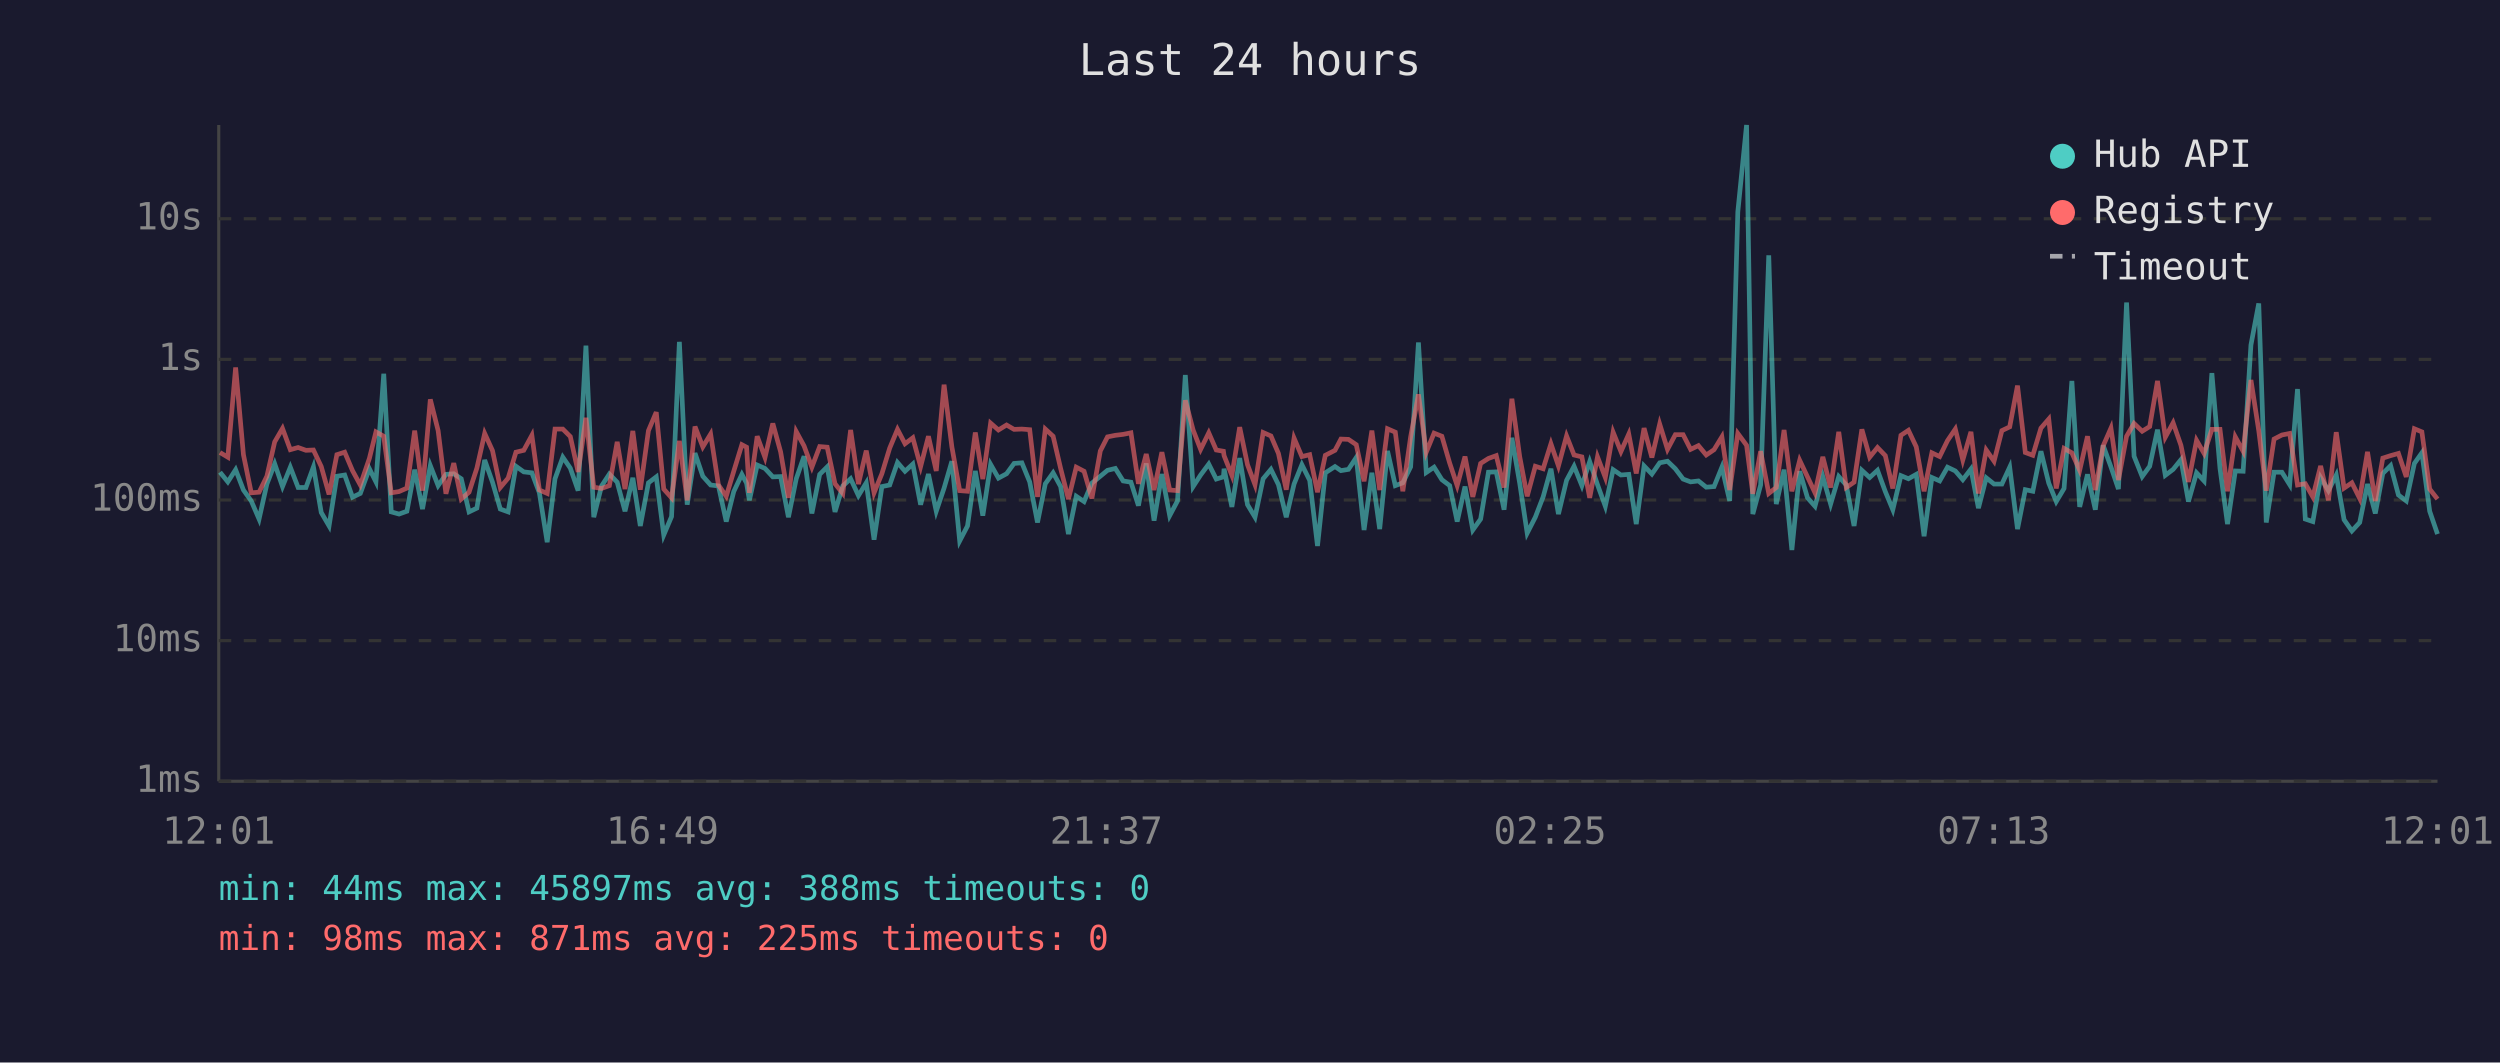
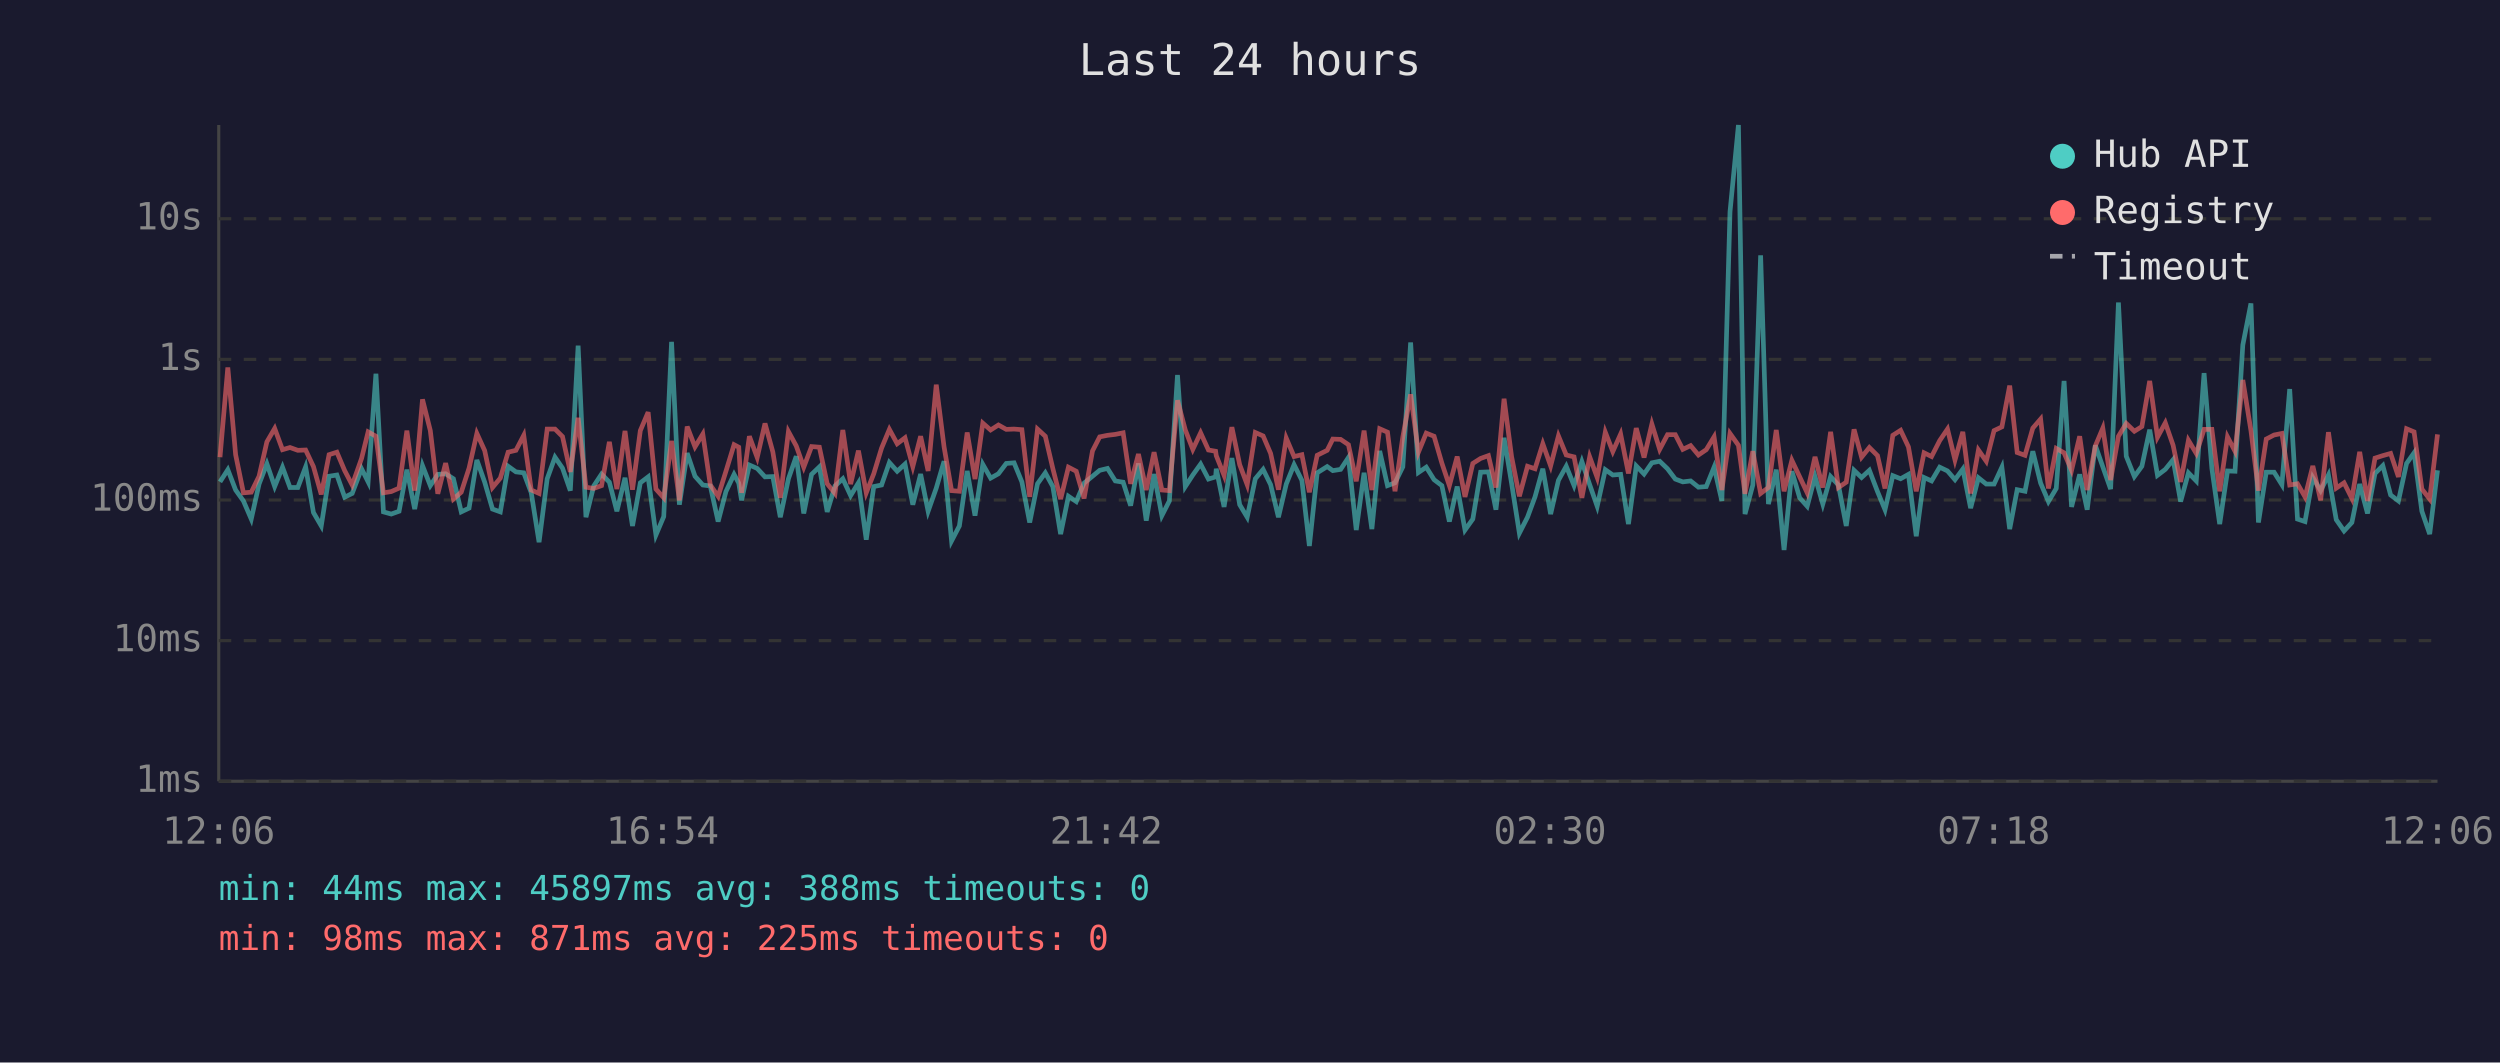
<svg xmlns="http://www.w3.org/2000/svg" viewBox="0 0 800 340" font-family="monospace" font-size="12">
  <rect width="800" height="340" fill="#1a1a2e" />
  <text x="400" y="24" fill="#e0e0e0" font-size="14" text-anchor="middle">Last 24 hours</text>
  <line x1="70" y1="40" x2="70" y2="250" stroke="#444" stroke-width="1" />
  <line x1="70" y1="250" x2="780" y2="250" stroke="#444" stroke-width="1" />
  <line x1="70" y1="250" x2="780" y2="250" stroke="#333" stroke-width="1" stroke-dasharray="4" />
  <text x="65" y="250" fill="#888" text-anchor="end" dominant-baseline="middle">1ms</text>
  <line x1="70" y1="205" x2="780" y2="205" stroke="#333" stroke-width="1" stroke-dasharray="4" />
  <text x="65" y="205" fill="#888" text-anchor="end" dominant-baseline="middle">10ms</text>
  <line x1="70" y1="160" x2="780" y2="160" stroke="#333" stroke-width="1" stroke-dasharray="4" />
  <text x="65" y="160" fill="#888" text-anchor="end" dominant-baseline="middle">100ms</text>
  <line x1="70" y1="115" x2="780" y2="115" stroke="#333" stroke-width="1" stroke-dasharray="4" />
  <text x="65" y="115" fill="#888" text-anchor="end" dominant-baseline="middle">1s</text>
  <line x1="70" y1="70" x2="780" y2="70" stroke="#333" stroke-width="1" stroke-dasharray="4" />
  <text x="65" y="70" fill="#888" text-anchor="end" dominant-baseline="middle">10s</text>
-   <text x="70" y="270" fill="#888" text-anchor="middle">12:01</text>
-   <text x="212" y="270" fill="#888" text-anchor="middle">16:49</text>
-   <text x="354" y="270" fill="#888" text-anchor="middle">21:37</text>
-   <text x="496" y="270" fill="#888" text-anchor="middle">02:25</text>
-   <text x="638" y="270" fill="#888" text-anchor="middle">07:13</text>
-   <text x="780" y="270" fill="#888" text-anchor="middle">12:01</text>
-   <polyline points="70.4,151.1 72.9,154.2 75.4,150.3 77.9,156.8 80.4,160.3 82.9,166.1 85.4,154.9 87.9,148.4 90.4,155.7 92.9,149.5 95.4,156.0 97.9,156.0 100.3,149.4 102.8,164.0 105.3,168.3 107.8,152.4 110.3,152.0 112.8,159.1 115.3,157.9 118.2,150.0 120.3,154.2 122.8,119.6 125.2,163.8 127.7,164.5 130.2,163.6 132.7,150.3 135.2,162.9 137.7,149.0 140.2,155.4 142.7,151.8 145.2,151.6 147.6,153.2 150.1,163.8 152.6,162.6 155.1,147.2 157.6,154.3 160.1,162.9 162.6,163.8 165.1,149.2 167.6,151.0 170.2,151.3 172.6,157.7 175.1,173.5 177.6,153.2 180.1,146.3 182.5,149.8 185.0,157.0 187.5,110.6 190.0,165.5 192.5,155.5 195.0,151.7 197.5,154.3 200.0,163.6 202.5,152.9 204.9,168.3 207.5,154.5 210.0,152.6 212.4,171.2 214.9,165.3 217.4,109.4 219.9,161.5 222.4,145.0 224.9,152.4 227.4,155.2 229.9,155.5 232.4,166.9 234.8,157.3 237.4,151.8 238.9,154.6 239.8,160.1 242.3,148.8 244.8,149.9 247.3,152.6 249.8,152.5 252.3,165.5 254.8,153.2 257.3,146.0 259.8,164.3 262.3,151.8 264.7,149.4 267.2,163.8 269.7,155.5 272.2,153.2 274.7,158.6 277.2,154.5 279.7,172.7 282.2,155.7 284.7,155.2 287.2,148.0 289.6,150.8 292.1,148.5 294.6,161.5 297.1,151.7 299.6,163.6 302.1,156.2 304.6,147.6 307.1,173.1 309.6,168.3 312.1,150.7 314.5,165.0 317.0,148.6 319.5,153.0 322.1,151.6 324.5,148.3 327.0,148.1 329.5,154.2 332.0,167.2 334.5,154.8 337.0,151.3 339.4,155.7 341.9,170.9 344.4,158.8 346.9,160.5 349.4,154.6 352.1,152.4 354.4,150.5 356.9,149.9 359.4,153.9 361.9,154.3 364.3,161.8 366.8,148.3 369.3,166.6 371.8,151.7 374.3,165.0 376.8,160.3 379.3,120.0 381.8,155.7 384.2,152.0 386.8,148.5 389.2,153.3 391.5,152.6 391.7,150.0 394.2,162.2 396.7,146.6 399.2,161.5 401.6,165.5 404.2,153.2 406.7,150.2 409.1,155.1 411.6,165.5 414.1,154.9 416.6,148.7 419.1,153.7 421.6,174.7 424.1,151.3 427.2,149.3 429.1,150.6 431.5,150.2 434.0,146.4 436.5,169.6 439.0,151.3 441.5,169.3 444.0,144.3 446.5,155.4 448.9,154.5 451.4,149.4 453.9,109.6 456.4,151.2 458.9,149.5 461.4,153.5 463.9,155.4 466.3,166.9 468.8,155.7 471.3,169.6 473.8,166.1 476.3,151.1 478.8,151.0 481.3,163.1 483.8,140.1 486.3,154.6 488.7,170.6 491.3,165.5 493.8,159.0 496.3,150.0 498.7,164.5 501.3,153.7 503.7,149.2 506.2,155.4 508.7,147.7 511.2,155.1 513.7,162.0 516.2,150.3 518.7,152.0 521.2,151.8 523.6,167.7 526.1,149.1 528.6,151.7 531.1,148.1 533.6,147.6 536.1,150.0 538.6,153.3 541.0,154.2 543.5,153.9 546.0,155.9 548.5,155.7 551.0,149.5 553.5,160.3 556.1,67.8 558.9,40.0 560.9,164.5 563.4,155.2 566.0,81.7 568.4,161.3 570.9,150.3 573.4,176.0 575.9,150.8 578.4,159.3 580.8,162.0 583.3,152.5 585.8,161.3 588.4,152.5 590.8,155.2 593.3,168.3 595.8,150.5 598.3,152.8 600.8,150.5 603.3,157.3 605.7,163.1 608.3,152.2 610.7,153.2 613.2,151.8 615.7,171.6 618.2,152.8 620.7,153.9 623.2,149.5 625.7,150.7 628.1,153.5 630.7,150.1 633.1,162.6 635.6,152.9 638.1,154.9 640.6,154.9 643.1,149.5 645.6,169.3 648.1,156.7 650.5,157.2 653.1,144.4 655.6,154.6 658.0,160.5 660.5,156.3 663.0,121.9 665.5,162.2 668.0,151.8 670.5,163.1 673.0,142.5 675.5,149.4 677.9,156.5 680.5,96.8 682.9,146.0 685.5,152.5 687.9,149.2 690.4,137.5 692.9,152.1 695.4,150.2 697.9,147.1 700.3,160.5 702.9,151.3 705.3,153.9 707.8,119.4 710.4,149.9 712.8,167.7 715.3,150.7 717.8,150.8 720.3,110.4 722.8,97.1 725.2,167.2 727.7,151.1 730.2,151.1 732.7,155.1 735.2,124.5 737.7,166.1 740.1,166.9 742.6,152.8 745.1,157.0 747.6,152.0 750.1,166.3 752.6,169.9 755.1,167.2 757.6,154.9 760.1,164.3 762.5,151.5 765.0,149.0 767.5,158.4 770.0,160.3 772.6,148.3 775.0,144.9 777.5,163.6 780.0,170.9" fill="none" stroke="#4ecdc4" stroke-width="1.5" opacity="0.6" />
-   <polyline points="70.4,144.8 72.9,146.3 75.4,117.6 77.9,145.5 80.4,157.7 82.9,157.5 85.4,152.4 87.9,141.4 90.4,137.1 92.9,143.9 95.4,143.2 97.9,144.1 100.3,144.0 102.8,149.3 105.3,158.2 107.8,145.5 110.3,144.7 112.8,150.6 115.3,155.2 118.2,146.7 120.3,138.2 122.8,139.6 125.2,157.7 127.7,157.3 130.2,156.2 132.7,137.8 135.2,157.0 137.7,127.8 140.2,137.8 142.7,158.0 145.2,148.2 147.6,159.7 150.1,157.5 152.6,149.8 155.1,138.7 157.6,144.2 160.1,156.0 162.6,153.0 165.1,144.7 167.6,144.1 170.2,139.3 172.6,156.8 175.1,157.9 177.6,137.3 180.1,137.3 182.5,139.7 185.0,151.0 187.5,133.7 190.0,155.9 192.5,156.3 195.0,155.4 197.5,141.4 200.0,156.5 202.5,137.9 204.9,156.7 207.5,137.8 210.0,131.9 212.4,156.5 214.9,159.3 217.4,141.1 219.9,160.1 222.4,136.5 224.9,143.0 227.4,138.9 229.9,155.2 232.4,158.8 234.8,150.8 237.4,142.3 238.9,143.1 239.8,157.7 242.3,139.6 244.8,146.4 247.3,135.5 249.8,144.6 252.3,159.3 254.8,138.1 257.3,142.7 259.8,149.5 262.3,142.9 264.7,143.1 267.2,154.8 269.7,157.9 272.2,137.6 274.7,154.9 277.2,144.2 279.7,157.7 282.2,151.6 284.7,143.4 287.2,137.4 289.6,142.0 292.1,140.1 294.6,149.3 297.1,139.6 299.6,150.7 302.1,123.1 304.6,143.0 307.1,157.0 309.6,157.2 312.1,138.4 314.5,153.3 317.0,135.4 319.5,137.6 322.1,136.0 324.5,137.4 327.0,137.3 329.5,137.5 332.0,159.0 334.5,137.3 337.0,139.6 339.4,149.9 341.9,159.7 344.4,149.5 346.9,150.8 349.4,159.5 352.1,144.3 354.4,139.8 356.9,139.3 359.4,139.0 361.9,138.5 364.3,154.8 366.8,145.3 369.3,156.8 371.8,144.7 374.3,156.8 376.8,157.0 379.3,128.1 381.8,137.6 384.2,143.8 386.8,138.5 389.2,144.0 391.5,144.4 391.7,145.8 394.2,152.1 396.7,136.7 399.2,148.7 401.6,155.1 404.2,138.4 406.7,139.5 409.1,145.1 411.6,156.7 414.1,140.2 416.6,146.1 419.1,145.5 421.6,157.5 424.1,145.7 427.2,144.1 429.1,140.5 431.5,140.6 434.0,142.3 436.5,154.0 439.0,137.8 441.5,156.8 444.0,137.2 446.5,138.3 448.9,157.2 451.4,139.8 453.9,126.2 456.4,144.7 458.9,138.6 461.4,139.6 463.9,148.2 466.3,155.4 468.8,146.1 471.3,159.0 473.8,148.3 476.3,146.7 478.8,145.8 481.3,156.0 483.8,127.6 486.3,146.1 488.7,158.8 491.3,149.2 493.8,150.0 496.3,142.0 498.7,149.1 501.3,139.5 503.7,145.6 506.2,146.2 508.7,159.3 511.2,146.2 513.7,152.8 516.2,138.3 518.7,144.5 521.2,138.9 523.6,151.5 526.1,137.0 528.6,146.4 531.1,135.7 533.6,143.8 536.1,139.1 538.6,139.1 541.0,143.8 543.5,142.6 546.0,145.6 548.5,143.9 551.0,139.8 553.5,156.8 556.1,138.7 558.9,142.5 560.9,158.0 563.4,144.4 566.0,157.9 568.4,156.0 570.9,137.6 573.4,157.2 575.9,147.3 578.4,152.6 580.8,157.7 583.3,146.2 585.8,156.0 588.4,138.2 590.8,156.0 593.3,154.3 595.8,137.4 598.3,146.3 600.8,143.2 603.3,145.8 605.7,156.3 608.3,139.3 610.7,137.7 613.2,143.0 615.7,157.2 618.2,144.9 620.7,146.1 623.2,141.0 625.7,137.3 628.1,147.2 630.7,138.2 633.1,157.9 635.6,144.0 638.1,147.6 640.6,137.8 643.1,136.6 645.6,123.4 648.1,144.8 650.5,145.7 653.1,137.0 655.6,134.1 658.0,156.3 660.5,143.5 663.0,144.9 665.5,150.5 668.0,139.6 670.5,156.8 673.0,142.7 675.5,137.0 677.9,153.6 680.5,139.6 682.9,135.5 685.5,138.0 687.9,136.5 690.4,121.9 692.9,139.9 695.4,135.3 697.9,142.5 700.3,154.2 702.9,140.9 705.3,145.1 707.8,137.4 710.4,137.4 712.8,157.2 715.3,139.8 717.8,144.4 720.3,121.6 722.8,137.8 725.2,157.0 727.7,140.5 730.2,139.2 732.7,138.7 735.2,155.2 737.7,154.8 740.1,159.0 742.6,149.1 745.1,160.1 747.6,138.3 750.1,156.2 752.6,154.5 755.1,159.5 757.6,144.6 760.1,160.3 762.5,146.6 765.0,145.8 767.5,145.1 770.0,152.6 772.6,137.2 775.0,138.2 777.5,156.5 780.0,159.7" fill="none" stroke="#ff6b6b" stroke-width="1.5" opacity="0.6" />
+   <text x="70" y="270" fill="#888" text-anchor="middle">12:06</text>
+   <text x="212" y="270" fill="#888" text-anchor="middle">16:54</text>
+   <text x="354" y="270" fill="#888" text-anchor="middle">21:42</text>
+   <text x="496" y="270" fill="#888" text-anchor="middle">02:30</text>
+   <text x="638" y="270" fill="#888" text-anchor="middle">07:18</text>
+   <text x="780" y="270" fill="#888" text-anchor="middle">12:06</text>
+   <polyline points="70.4,154.2 72.9,150.3 75.4,156.8 77.9,160.3 80.4,166.1 82.9,154.9 85.4,148.4 87.9,155.7 90.4,149.5 92.8,156.0 95.3,156.0 97.8,149.4 100.3,164.0 102.8,168.3 105.3,152.4 107.8,152.0 110.3,159.1 112.7,157.9 115.7,150.0 117.8,154.2 120.3,119.6 122.7,163.8 125.2,164.5 127.7,163.6 130.2,150.3 132.7,162.9 135.2,149.0 137.7,155.4 140.1,151.8 142.6,151.6 145.1,153.2 147.6,163.8 150.1,162.6 152.6,147.2 155.1,154.3 157.6,162.9 160.1,163.8 162.6,149.2 165.1,151.0 167.6,151.3 170.0,157.7 172.5,173.5 175.1,153.2 177.6,146.3 180.0,149.8 182.5,157.0 185.0,110.6 187.5,165.5 190.0,155.5 192.5,151.7 195.0,154.3 197.4,163.6 200.0,152.9 202.4,168.3 204.9,154.5 207.4,152.6 209.9,171.2 212.4,165.3 214.9,109.4 217.4,161.5 219.9,145.0 222.4,152.4 224.9,155.2 227.3,155.5 229.8,166.9 232.3,157.3 234.9,151.8 236.4,154.6 237.3,160.1 239.8,148.8 242.3,149.9 244.8,152.6 247.3,152.5 249.7,165.5 252.3,153.2 254.8,146.0 257.2,164.3 259.7,151.8 262.2,149.4 264.7,163.8 267.2,155.5 269.7,153.2 272.2,158.6 274.7,154.5 277.2,172.7 279.6,155.7 282.1,155.2 284.6,148.0 287.1,150.8 289.6,148.5 292.1,161.5 294.6,151.7 297.0,163.6 299.6,156.2 302.1,147.6 304.5,173.1 307.0,168.3 309.5,150.7 312.0,165.0 314.5,148.6 317.0,153.0 319.5,151.6 322.0,148.3 324.5,148.1 327.0,154.2 329.5,167.2 332.0,154.8 334.5,151.3 336.9,155.7 339.4,170.9 341.9,158.8 344.4,160.5 346.9,154.6 349.6,152.4 351.9,150.5 354.4,149.9 356.9,153.9 359.4,154.3 361.8,161.8 364.3,148.3 366.8,166.6 369.3,151.7 371.8,165.0 374.2,160.3 376.8,120.0 379.3,155.7 381.7,152.0 384.2,148.5 386.7,153.3 389.0,152.6 389.2,150.0 391.7,162.2 394.2,146.6 396.7,161.5 399.1,165.5 401.7,153.2 404.2,150.2 406.6,155.1 409.1,165.5 411.6,154.9 414.1,148.7 416.6,153.7 419.0,174.7 421.5,151.3 424.7,149.3 426.5,150.6 429.0,150.2 431.5,146.4 434.0,169.6 436.5,151.3 439.0,169.3 441.5,144.3 444.0,155.4 446.4,154.5 448.9,149.4 451.4,109.6 453.9,151.2 456.4,149.5 458.9,153.5 461.4,155.4 463.8,166.9 466.3,155.7 468.8,169.6 471.3,166.1 473.8,151.1 476.3,151.0 478.7,163.1 481.3,140.1 483.7,154.6 486.2,170.6 488.8,165.5 491.2,159.0 493.7,150.0 496.2,164.5 498.7,153.7 501.2,149.2 503.7,155.4 506.2,147.7 508.7,155.1 511.1,162.0 513.7,150.3 516.1,152.0 518.6,151.8 521.1,167.7 523.6,149.1 526.1,151.7 528.6,148.1 531.1,147.6 533.6,150.0 536.1,153.3 538.5,154.2 541.0,153.9 543.5,155.9 546.0,155.7 548.5,149.5 551.0,160.3 553.6,67.8 556.3,40.0 558.4,164.5 560.9,155.2 563.4,81.7 565.9,161.3 568.4,150.3 570.9,176.0 573.4,150.8 575.9,159.3 578.3,162.0 580.8,152.5 583.3,161.3 585.8,152.5 588.3,155.2 590.8,168.3 593.3,150.5 595.7,152.8 598.2,150.5 600.8,157.3 603.2,163.1 605.7,152.2 608.2,153.2 610.7,151.8 613.2,171.6 615.7,152.8 618.1,153.9 620.7,149.5 623.2,150.7 625.6,153.5 628.1,150.1 630.6,162.6 633.1,152.9 635.6,154.9 638.1,154.9 640.6,149.5 643.1,169.3 645.5,156.7 648.0,157.2 650.5,144.4 653.0,154.6 655.5,160.5 658.0,156.3 660.5,121.9 662.9,162.2 665.5,151.8 667.9,163.1 670.5,142.5 672.9,149.4 675.4,156.5 677.9,96.8 680.4,146.0 683.0,152.5 685.4,149.2 687.9,137.5 690.4,152.1 692.9,150.2 695.4,147.1 697.8,160.5 700.3,151.3 702.8,153.9 705.3,119.4 707.8,149.9 710.3,167.7 712.8,150.7 715.2,150.8 717.7,110.4 720.3,97.1 722.7,167.2 725.2,151.1 727.7,151.1 730.2,155.1 732.7,124.5 735.2,166.1 737.6,166.9 740.1,152.8 742.6,157.0 745.1,152.0 747.6,166.3 750.1,169.9 752.6,167.2 755.1,154.9 757.6,164.3 760.0,151.5 762.5,149.0 765.0,158.4 767.5,160.3 770.1,148.3 772.5,144.9 775.0,163.6 777.5,170.9 780.0,150.5" fill="none" stroke="#4ecdc4" stroke-width="1.5" opacity="0.6" />
+   <polyline points="70.4,146.3 72.9,117.6 75.4,145.5 77.9,157.7 80.4,157.5 82.9,152.4 85.4,141.4 87.9,137.1 90.4,143.9 92.8,143.2 95.3,144.1 97.8,144.0 100.3,149.3 102.8,158.2 105.3,145.5 107.8,144.7 110.3,150.6 112.7,155.2 115.7,146.7 117.8,138.2 120.3,139.6 122.7,157.7 125.2,157.3 127.7,156.2 130.2,137.8 132.7,157.0 135.2,127.8 137.7,137.8 140.1,158.0 142.6,148.2 145.1,159.7 147.6,157.5 150.1,149.8 152.6,138.7 155.1,144.2 157.6,156.0 160.1,153.0 162.6,144.7 165.1,144.1 167.6,139.3 170.0,156.8 172.5,157.9 175.1,137.3 177.6,137.3 180.0,139.7 182.5,151.0 185.0,133.7 187.5,155.9 190.0,156.3 192.5,155.4 195.0,141.4 197.4,156.5 200.0,137.9 202.4,156.7 204.9,137.8 207.4,131.9 209.9,156.5 212.4,159.3 214.9,141.1 217.4,160.1 219.9,136.5 222.4,143.0 224.9,138.9 227.3,155.2 229.8,158.8 232.3,150.8 234.9,142.3 236.4,143.1 237.3,157.7 239.8,139.6 242.3,146.4 244.8,135.5 247.3,144.6 249.7,159.3 252.3,138.1 254.8,142.7 257.2,149.5 259.7,142.9 262.2,143.1 264.7,154.8 267.2,157.9 269.7,137.6 272.2,154.9 274.7,144.2 277.2,157.7 279.6,151.6 282.1,143.4 284.6,137.4 287.1,142.0 289.6,140.1 292.1,149.3 294.6,139.6 297.0,150.7 299.6,123.1 302.1,143.0 304.5,157.0 307.0,157.2 309.5,138.4 312.0,153.3 314.5,135.4 317.0,137.6 319.5,136.0 322.0,137.4 324.5,137.3 327.0,137.5 329.5,159.0 332.0,137.3 334.5,139.6 336.9,149.9 339.4,159.7 341.9,149.5 344.4,150.8 346.9,159.5 349.6,144.3 351.9,139.8 354.4,139.3 356.9,139.0 359.4,138.5 361.8,154.8 364.3,145.3 366.8,156.8 369.3,144.7 371.8,156.8 374.2,157.0 376.8,128.1 379.3,137.6 381.7,143.8 384.2,138.5 386.7,144.0 389.0,144.4 389.2,145.8 391.7,152.1 394.2,136.7 396.7,148.7 399.1,155.1 401.7,138.4 404.2,139.5 406.6,145.1 409.1,156.7 411.6,140.2 414.1,146.1 416.6,145.5 419.0,157.5 421.5,145.7 424.7,144.1 426.5,140.5 429.0,140.6 431.5,142.3 434.0,154.0 436.5,137.8 439.0,156.8 441.5,137.2 444.0,138.3 446.4,157.2 448.9,139.8 451.4,126.2 453.9,144.7 456.4,138.6 458.9,139.6 461.4,148.2 463.8,155.4 466.3,146.1 468.8,159.0 471.3,148.3 473.8,146.7 476.3,145.8 478.7,156.0 481.3,127.6 483.7,146.1 486.2,158.8 488.8,149.2 491.2,150.0 493.7,142.0 496.2,149.1 498.7,139.5 501.2,145.6 503.7,146.2 506.2,159.3 508.7,146.2 511.1,152.8 513.7,138.3 516.1,144.5 518.6,138.9 521.1,151.5 523.6,137.0 526.1,146.4 528.6,135.7 531.1,143.8 533.6,139.1 536.1,139.1 538.5,143.8 541.0,142.6 543.5,145.6 546.0,143.9 548.5,139.8 551.0,156.8 553.6,138.7 556.3,142.5 558.4,158.0 560.9,144.4 563.4,157.9 565.9,156.0 568.4,137.6 570.9,157.2 573.4,147.3 575.9,152.6 578.3,157.7 580.8,146.2 583.3,156.0 585.8,138.2 588.3,156.0 590.8,154.3 593.3,137.4 595.7,146.3 598.2,143.2 600.8,145.8 603.2,156.3 605.7,139.3 608.2,137.7 610.7,143.0 613.2,157.2 615.7,144.9 618.1,146.1 620.7,141.0 623.2,137.3 625.6,147.2 628.1,138.2 630.6,157.9 633.1,144.0 635.6,147.6 638.1,137.8 640.6,136.6 643.1,123.4 645.5,144.8 648.0,145.7 650.5,137.0 653.0,134.1 655.5,156.3 658.0,143.5 660.5,144.9 662.9,150.5 665.5,139.6 667.9,156.8 670.5,142.7 672.9,137.0 675.4,153.6 677.9,139.6 680.4,135.5 683.0,138.0 685.4,136.5 687.9,121.9 690.4,139.9 692.9,135.3 695.4,142.5 697.8,154.2 700.3,140.9 702.8,145.1 705.3,137.4 707.8,137.4 710.3,157.2 712.8,139.8 715.2,144.4 717.7,121.6 720.3,137.8 722.7,157.0 725.2,140.5 727.7,139.2 730.2,138.7 732.7,155.2 735.2,154.8 737.6,159.0 740.1,149.1 742.6,160.1 745.1,138.3 747.6,156.2 750.1,154.5 752.6,159.5 755.1,144.6 757.6,160.3 760.0,146.6 762.5,145.8 765.0,145.1 767.5,152.6 770.1,137.2 772.5,138.2 775.0,156.5 777.5,159.7 780.0,139.0" fill="none" stroke="#ff6b6b" stroke-width="1.5" opacity="0.6" />
  <circle cx="660" cy="50" r="4" fill="#4ecdc4" />
  <text x="670" y="50" fill="#e0e0e0" dominant-baseline="middle">Hub API</text>
  <circle cx="660" cy="68" r="4" fill="#ff6b6b" />
  <text x="670" y="68" fill="#e0e0e0" dominant-baseline="middle">Registry</text>
  <line x1="656" y1="82" x2="664" y2="82" stroke="#e0e0e0" stroke-width="1.5" stroke-dasharray="4,3" opacity="0.7" />
  <text x="670" y="86" fill="#e0e0e0" dominant-baseline="middle">Timeout</text>
  <text x="70" y="288" fill="#4ecdc4" font-size="11">min: 44ms  max: 45897ms  avg: 388ms  timeouts: 0</text>
  <text x="70" y="304" fill="#ff6b6b" font-size="11">min: 98ms  max: 871ms  avg: 225ms  timeouts: 0</text>
</svg>
